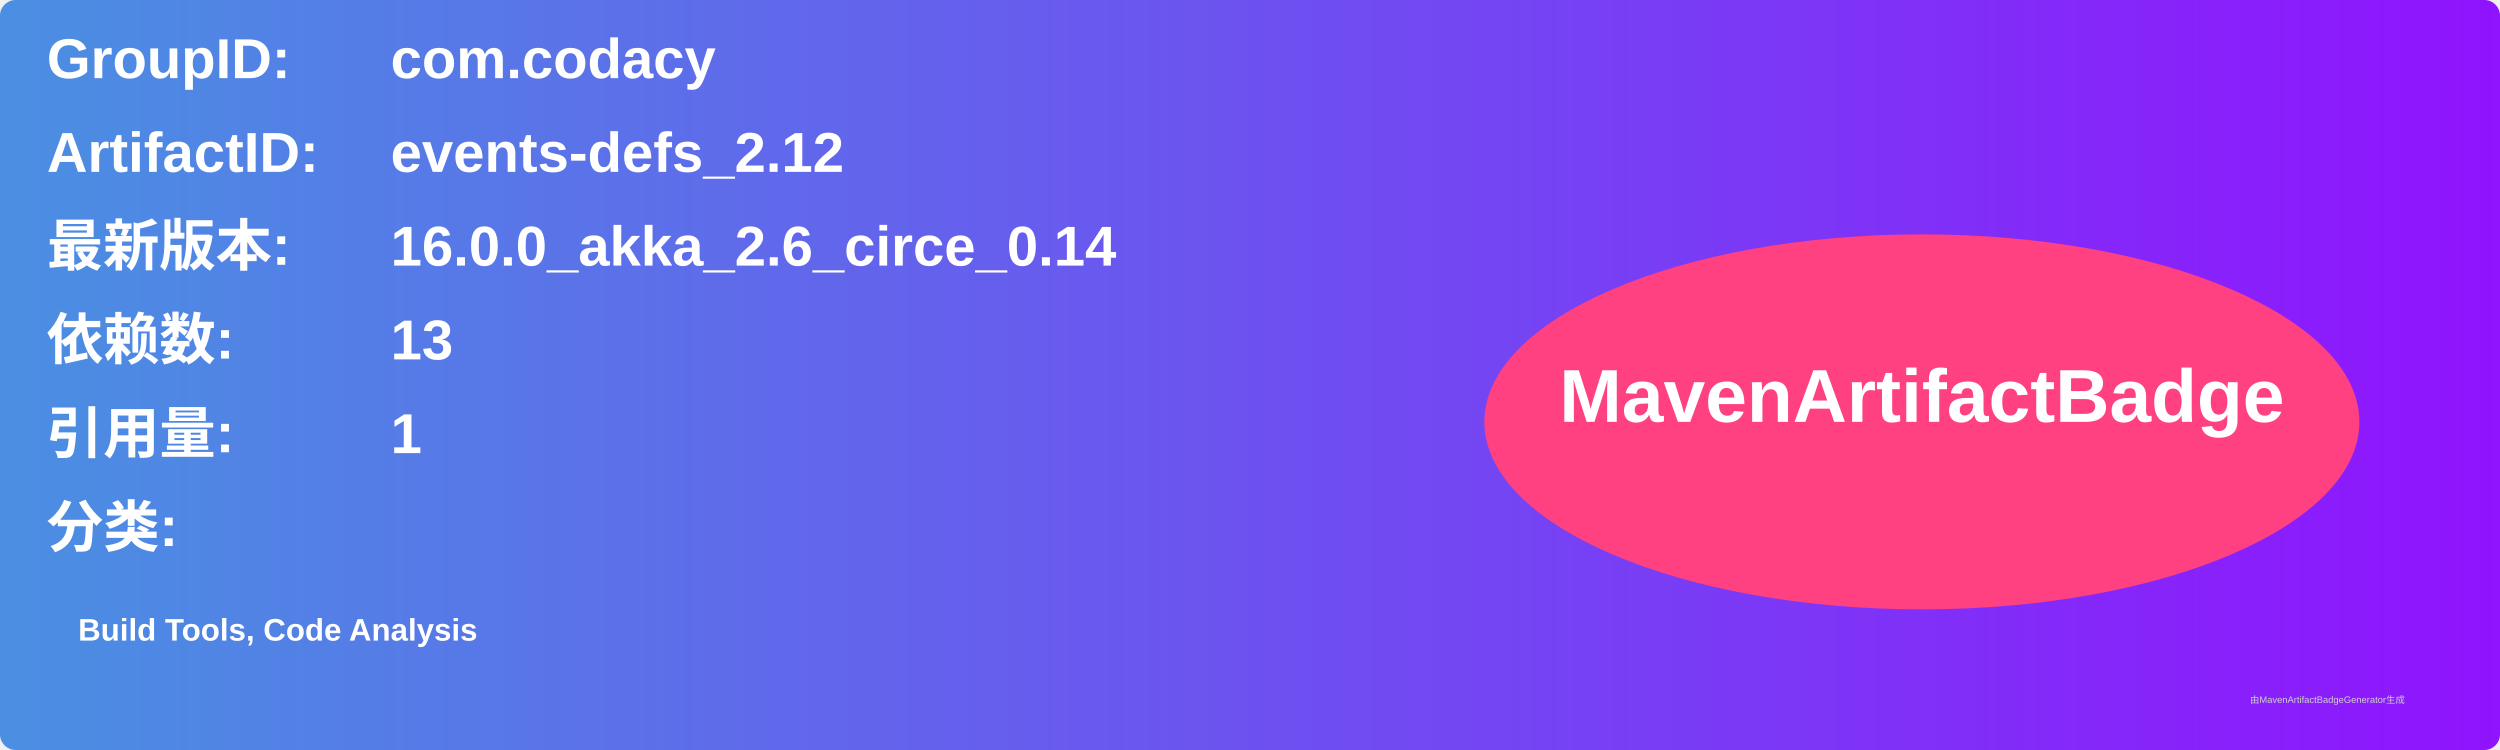
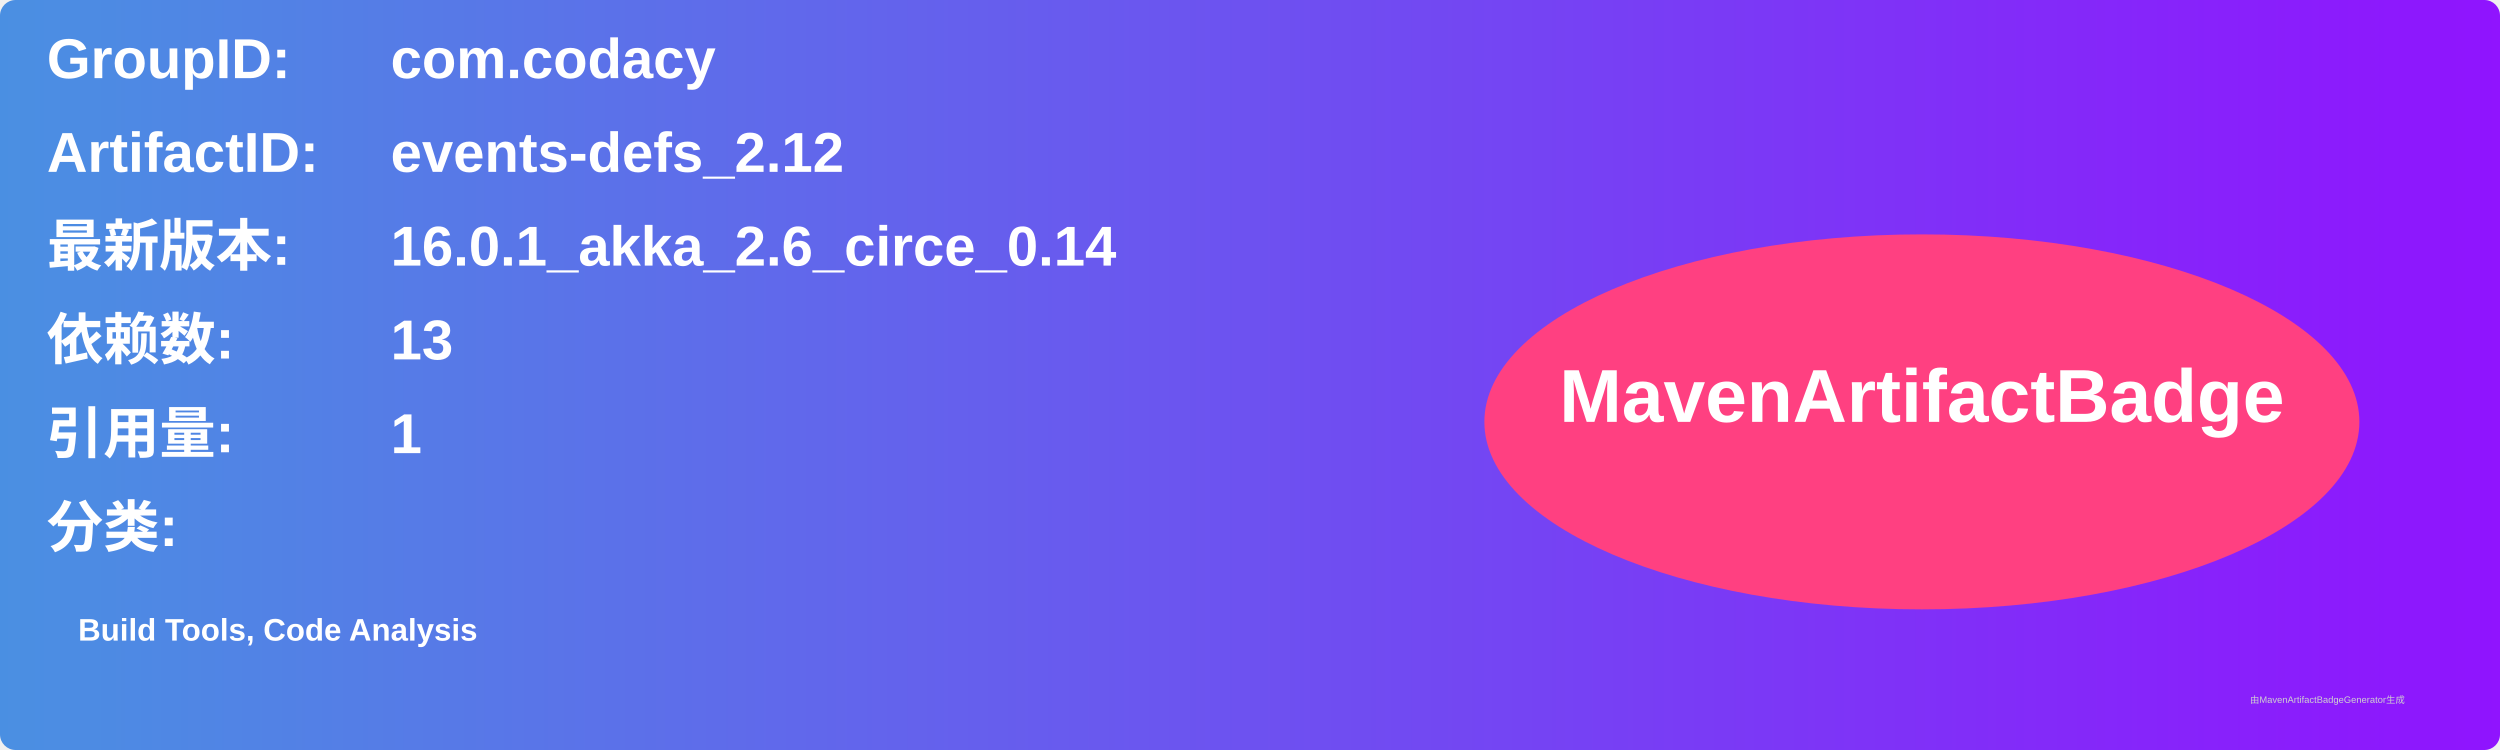
<svg xmlns="http://www.w3.org/2000/svg" width="800" height="240" viewBox="0 0 800 240">
  <linearGradient id="grad" x1="0%" y1="0%" x2="100%" y2="0%">
    <stop offset="0%" stop-color="#4a90e2" />
    <stop offset="100%" stop-color="#9013fe" />
  </linearGradient>
  <rect width="100%" height="100%" rx="5" ry="5" fill="url(#grad)" />
  <g transform="translate(15, 15)">
    <text x="0" y="10" font-family="Arial" font-size="18" fill="white" font-weight="bold" width="260">GroupID:</text>
    <text x="110" y="10" font-family="Arial" font-size="18" fill="white" font-weight="bold" width="460">com.codacy</text>
    <text x="0" y="40" font-family="Arial" font-size="18" fill="white" font-weight="bold" width="260">ArtifactID:</text>
    <text x="110" y="40" font-family="Arial" font-size="18" fill="white" font-weight="bold" width="460">events-defs_2.12</text>
    <text x="0" y="70" font-family="Arial" font-size="18" fill="white" font-weight="bold">最新版本:</text>
    <text x="110" y="70" font-family="Arial" font-size="18" fill="white" font-weight="bold">
-       <tspan font-weight="bold">16.0.0_akka_2.6_circe_0.14</tspan>
+       <tspan font-weight="bold">16.0.1_akka_2.6_circe_0.14</tspan>
    </text>
    <text x="0" y="100" font-family="Arial" font-size="18" fill="white" font-weight="bold">依赖数: </text>
    <text x="110" y="100" font-family="Arial" font-size="18" fill="white">
      <tspan font-weight="bold">13</tspan>
    </text>
    <text x="0" y="130" font-family="Arial" font-size="18" fill="white" font-weight="bold">引用量: </text>
    <text x="110" y="130" font-family="Arial" font-size="18" fill="white">
      <tspan font-weight="bold">1</tspan>
    </text>
    <text x="0" y="160" font-family="Arial" font-size="18" fill="white" font-weight="bold">分类:</text>
    <text x="10" y="190" font-family="Arial" font-size="10" fill="white">
      <tspan font-weight="bold">Build Tools, Code Analysis</tspan>
    </text>
    <ellipse cx="600" cy="120" rx="140" ry="60" fill="#ff4081" />
    <text x="600" y="120" text-anchor="middle" font-family="Arial" font-size="24" fill="white" font-weight="bold">MavenArtifactBadge</text>
  </g>
  <text x="720" y="225" font-family="Arial" font-size="3" fill="#d0d0d0">由MavenArtifactBadgeGenerator生成</text>
</svg>
